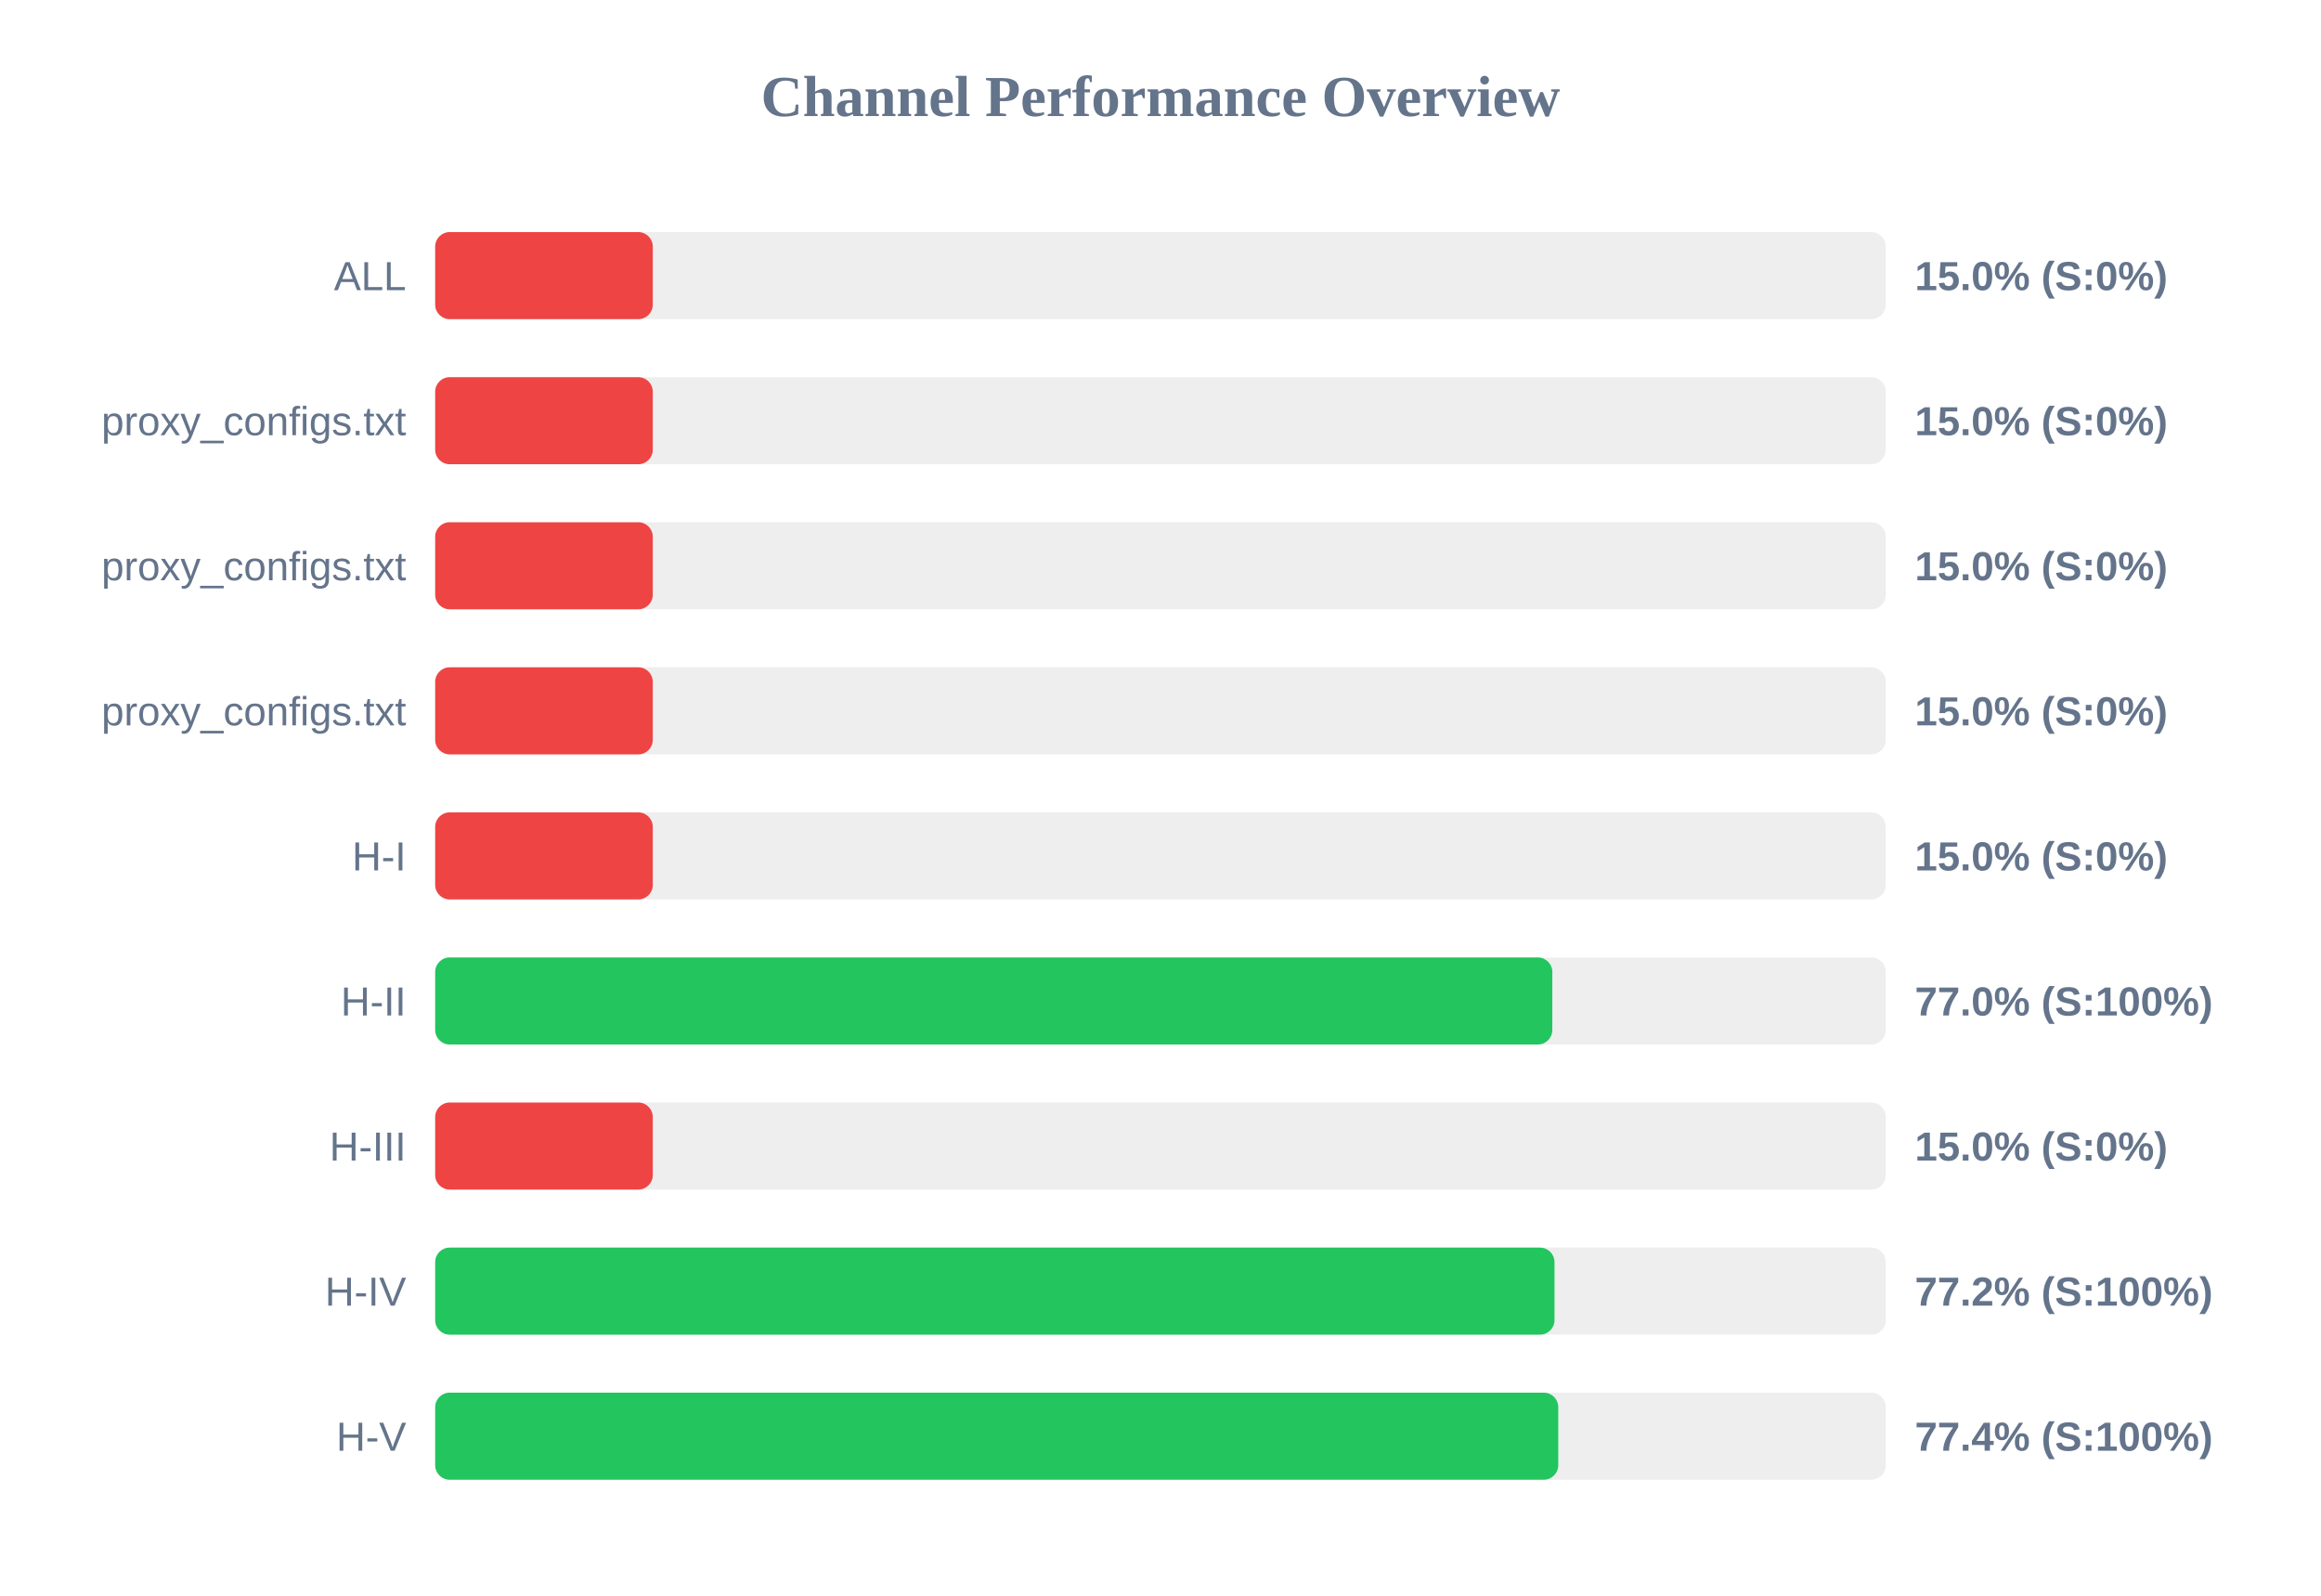
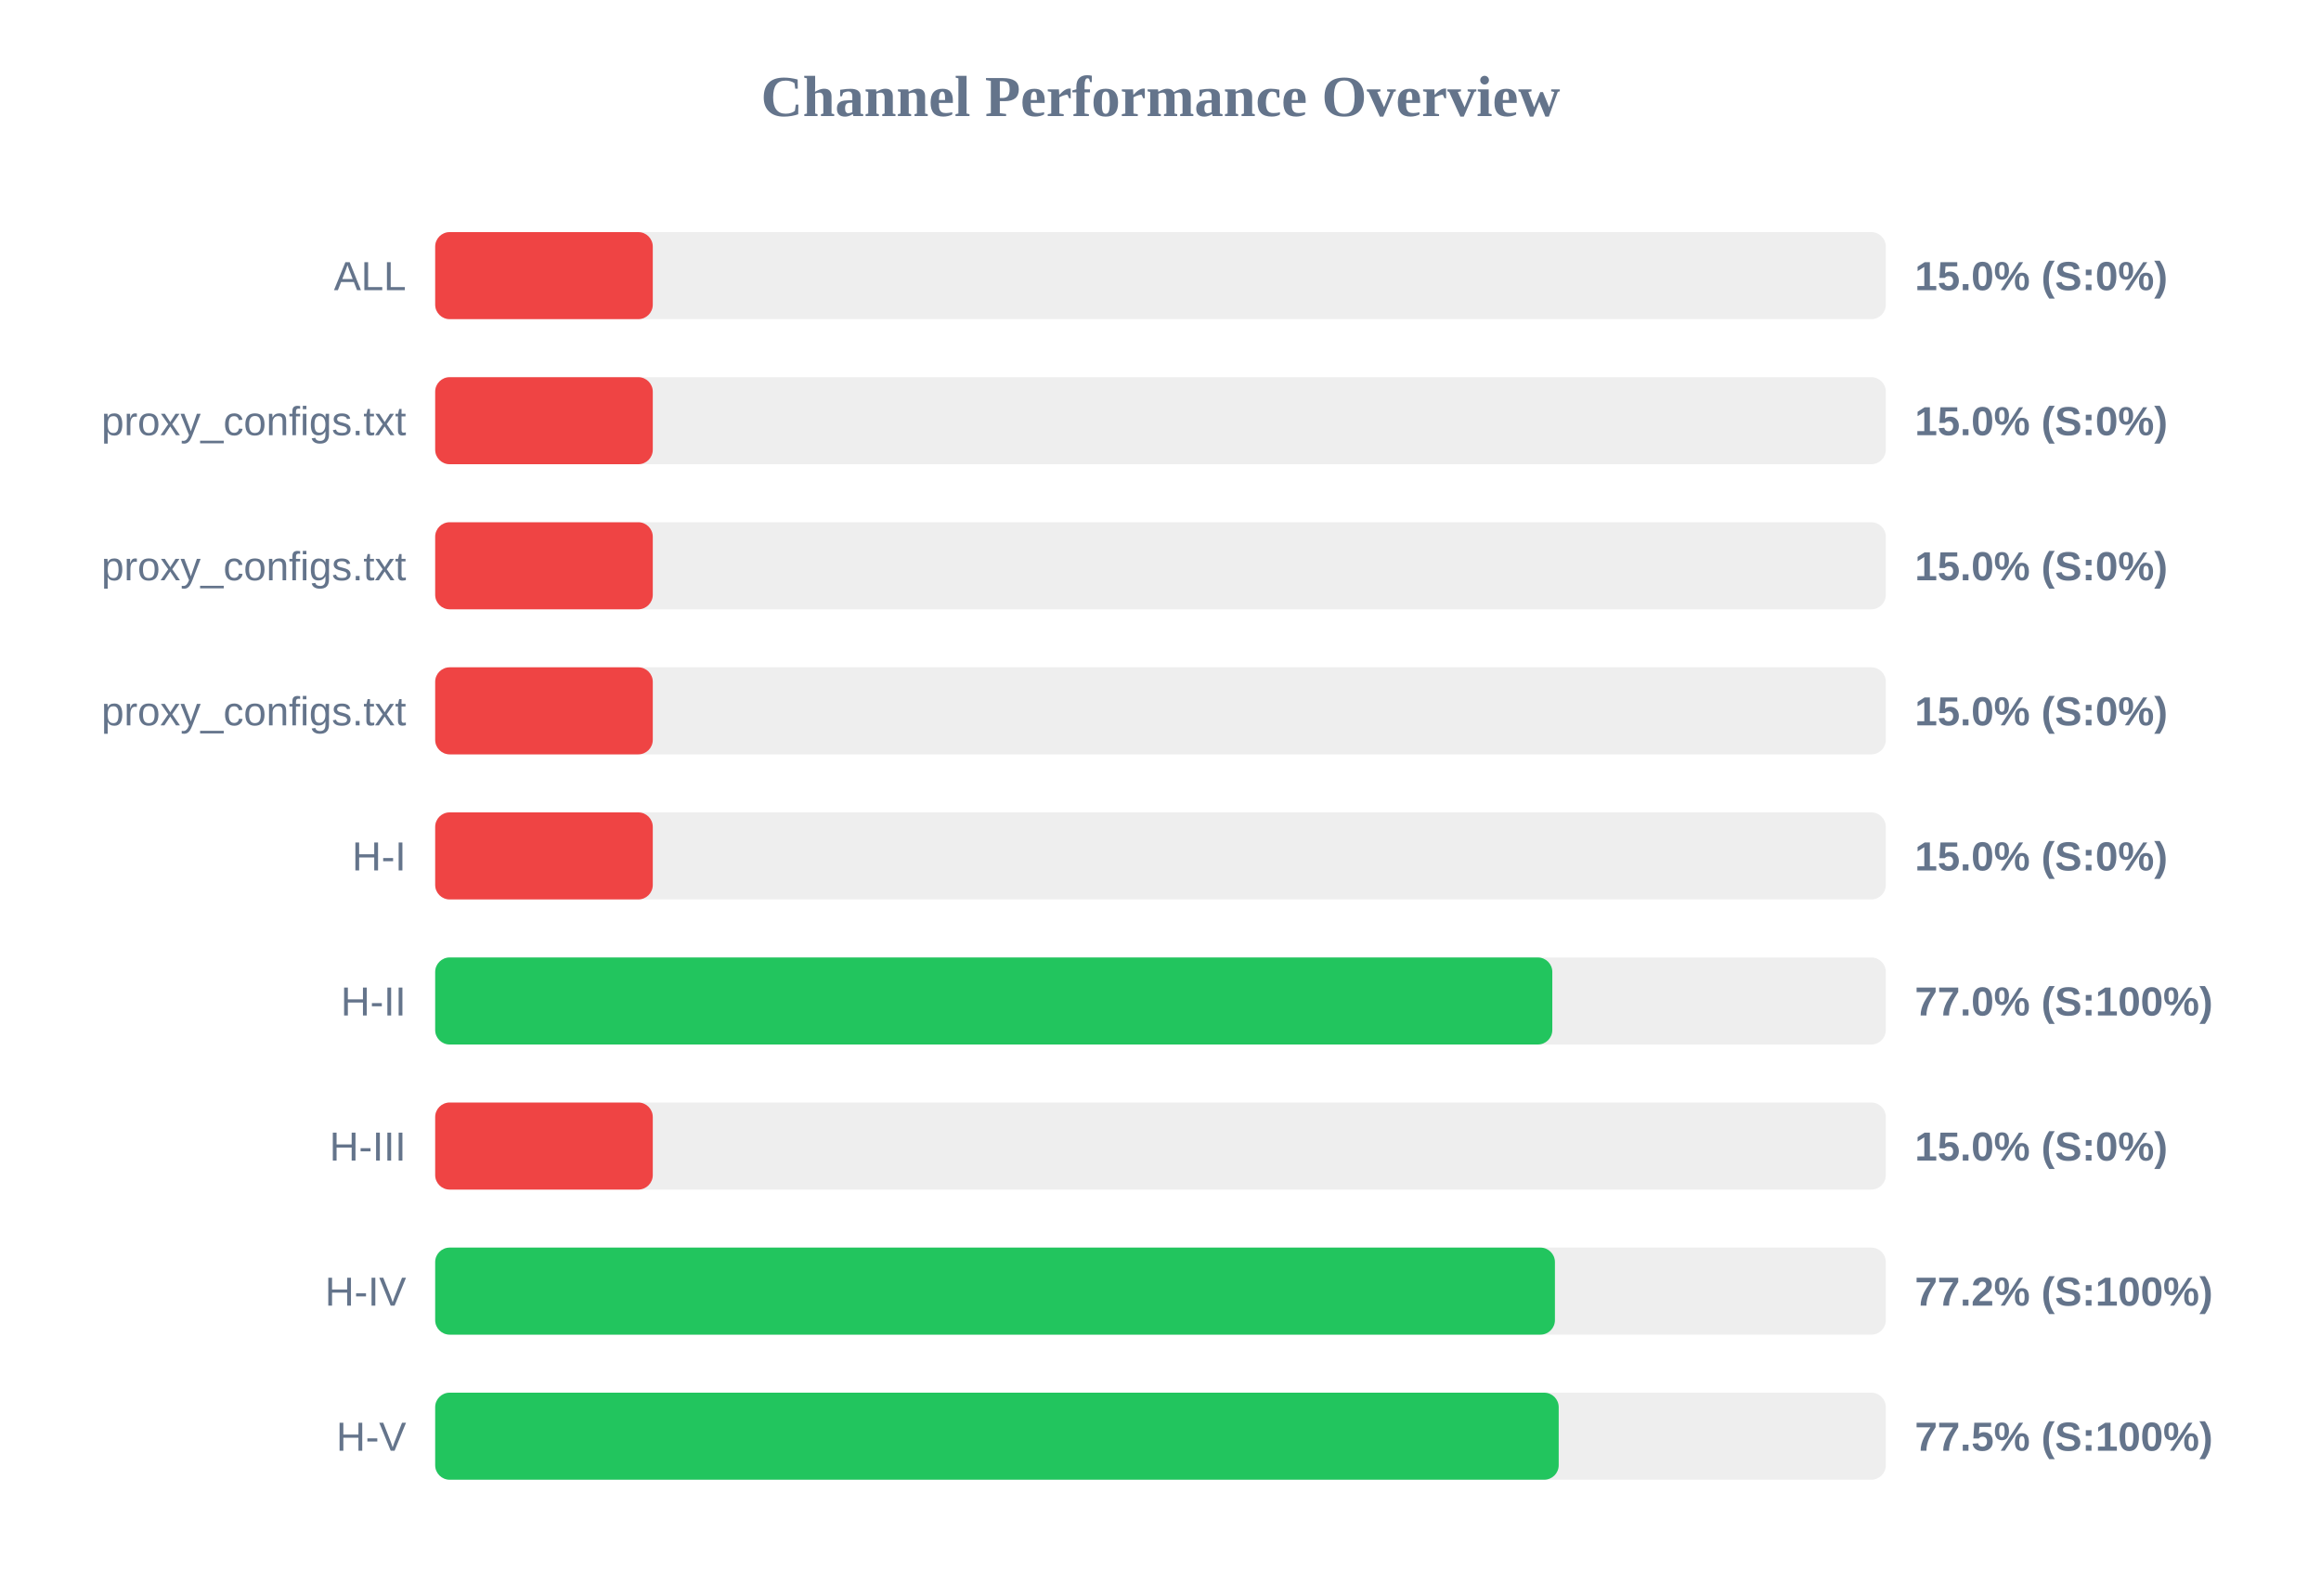
<svg xmlns="http://www.w3.org/2000/svg" width="800" height="550" version="1.1">
  <style>
        .row { font: 14px Arial; fill: #64748b; }
        .score { font: bold 14px Arial; fill: #64748b; }
    </style>
  <text x="400" y="40" text-anchor="middle" font-size="20px" font-weight="bold" fill="#64748b">Channel Performance Overview</text>
  <rect x="150" y="80" width="500" height="30" fill="#eee" rx="5" />
  <rect x="150" y="80" width="75.0" height="30" fill="#ef4444" rx="5" />
  <text x="140" y="100" text-anchor="end" class="row">ALL</text>
  <text x="660" y="100" text-anchor="start" class="score">15.0% (S:0%)</text>
  <rect x="150" y="130" width="500" height="30" fill="#eee" rx="5" />
  <rect x="150" y="130" width="75.0" height="30" fill="#ef4444" rx="5" />
  <text x="140" y="150" text-anchor="end" class="row">proxy_configs.txt</text>
  <text x="660" y="150" text-anchor="start" class="score">15.0% (S:0%)</text>
  <rect x="150" y="180" width="500" height="30" fill="#eee" rx="5" />
  <rect x="150" y="180" width="75.0" height="30" fill="#ef4444" rx="5" />
  <text x="140" y="200" text-anchor="end" class="row">proxy_configs.txt</text>
  <text x="660" y="200" text-anchor="start" class="score">15.0% (S:0%)</text>
  <rect x="150" y="230" width="500" height="30" fill="#eee" rx="5" />
  <rect x="150" y="230" width="75.0" height="30" fill="#ef4444" rx="5" />
  <text x="140" y="250" text-anchor="end" class="row">proxy_configs.txt</text>
  <text x="660" y="250" text-anchor="start" class="score">15.0% (S:0%)</text>
  <rect x="150" y="280" width="500" height="30" fill="#eee" rx="5" />
  <rect x="150" y="280" width="75.0" height="30" fill="#ef4444" rx="5" />
  <text x="140" y="300" text-anchor="end" class="row">H-I</text>
  <text x="660" y="300" text-anchor="start" class="score">15.0% (S:0%)</text>
  <rect x="150" y="330" width="500" height="30" fill="#eee" rx="5" />
  <rect x="150" y="330" width="385.05" height="30" fill="#22c55e" rx="5" />
  <text x="140" y="350" text-anchor="end" class="row">H-II</text>
  <text x="660" y="350" text-anchor="start" class="score">77.0% (S:100%)</text>
  <rect x="150" y="380" width="500" height="30" fill="#eee" rx="5" />
  <rect x="150" y="380" width="75.0" height="30" fill="#ef4444" rx="5" />
  <text x="140" y="400" text-anchor="end" class="row">H-III</text>
  <text x="660" y="400" text-anchor="start" class="score">15.0% (S:0%)</text>
  <rect x="150" y="430" width="500" height="30" fill="#eee" rx="5" />
-   <rect x="150" y="430" width="385.8" height="30" fill="#22c55e" rx="5" />
+   <rect x="150" y="430" width="385.95" height="30" fill="#22c55e" rx="5" />
  <text x="140" y="450" text-anchor="end" class="row">H-IV</text>
  <text x="660" y="450" text-anchor="start" class="score">77.2% (S:100%)</text>
  <rect x="150" y="480" width="500" height="30" fill="#eee" rx="5" />
-   <rect x="150" y="480" width="387.1" height="30" fill="#22c55e" rx="5" />
+   <rect x="150" y="480" width="387.25" height="30" fill="#22c55e" rx="5" />
  <text x="140" y="500" text-anchor="end" class="row">H-V</text>
-   <text x="660" y="500" text-anchor="start" class="score">77.4% (S:100%)</text>
+   <text x="660" y="500" text-anchor="start" class="score">77.5% (S:100%)</text>
</svg>
